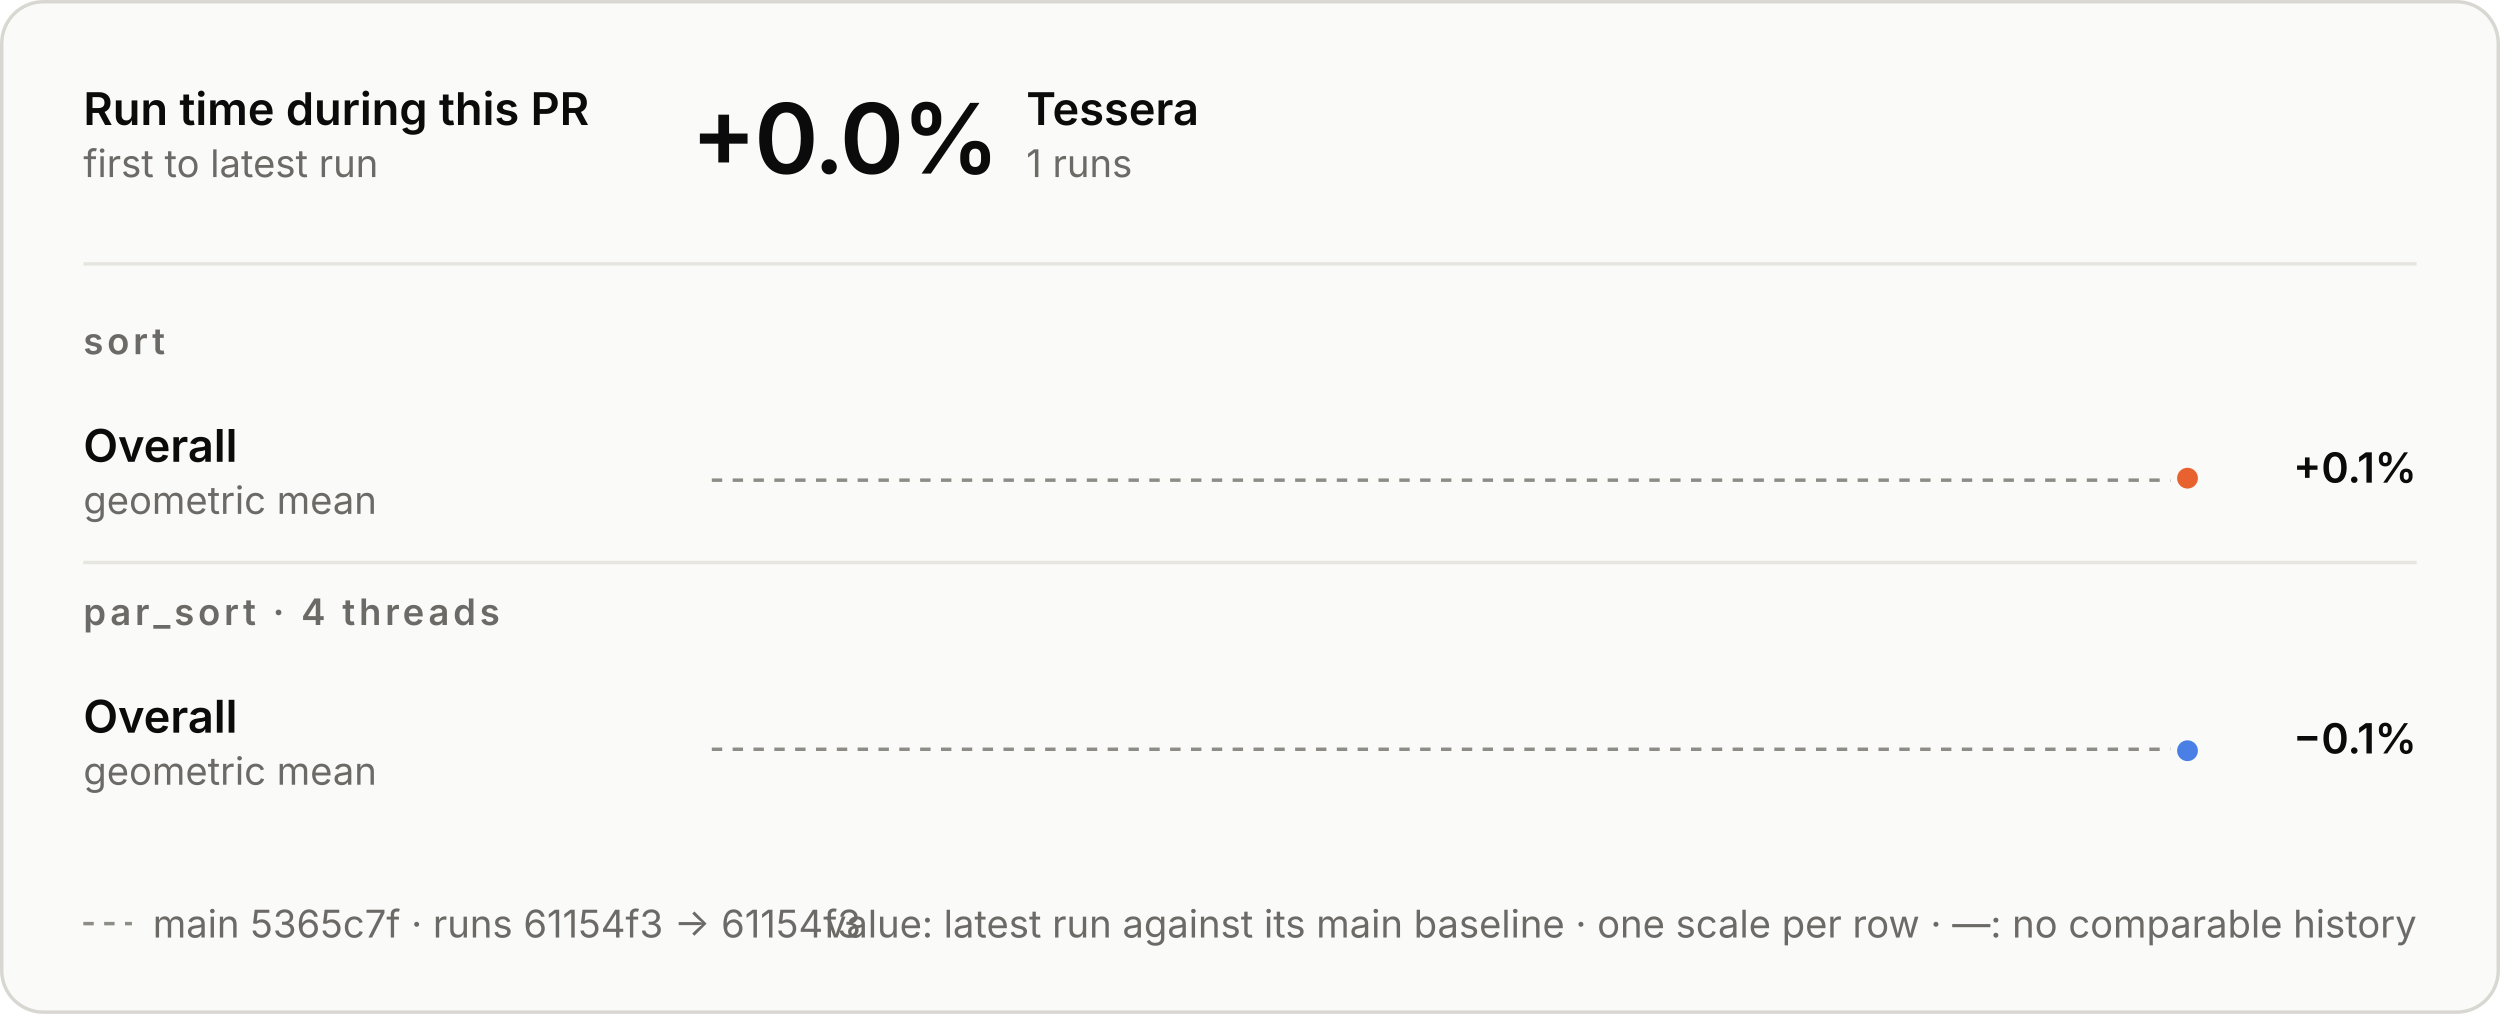
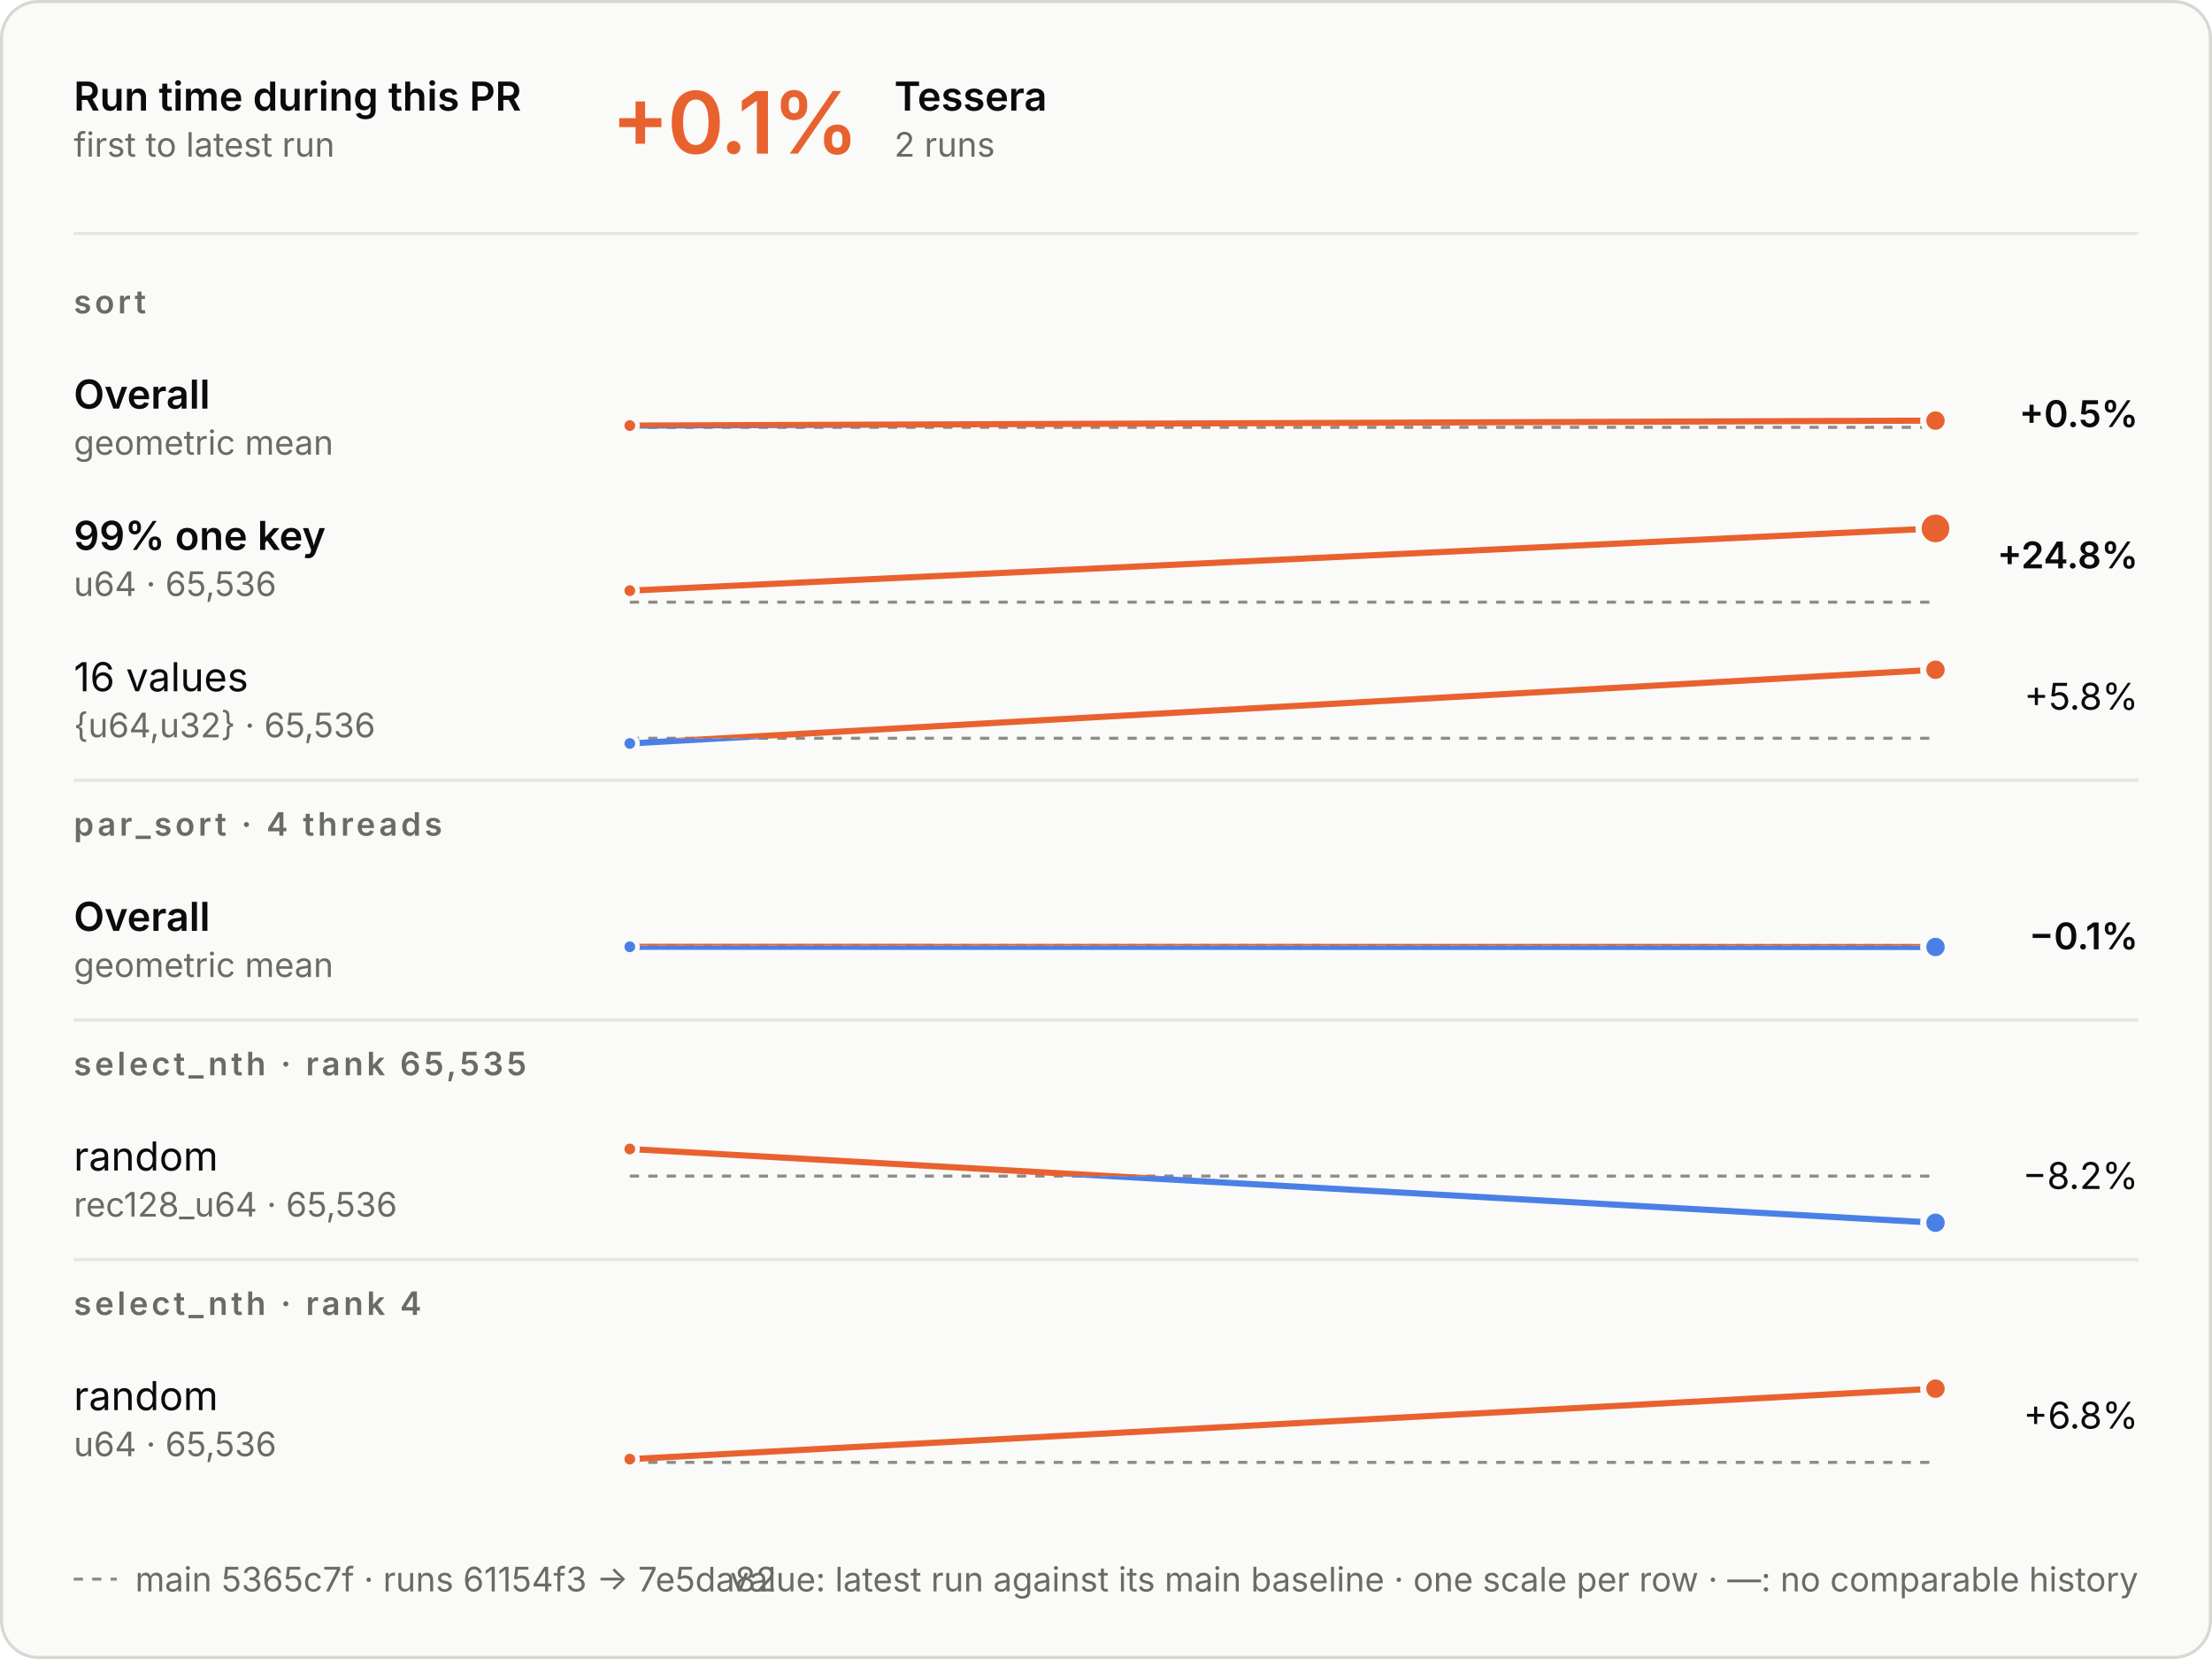
- <svg xmlns="http://www.w3.org/2000/svg" aria-describedby="d" aria-labelledby="t" role="img" style="font-family:Inter, -apple-system, BlinkMacSystemFont, &quot;Segoe UI&quot;, Helvetica, Arial, sans-serif;font-size:13px;background:none" viewBox="0 0 720 292" height="292" width="720" text-anchor="middle" font-size="10" font-family="system-ui, sans-serif" fill="currentColor" class="benchmark-figure">
+ <svg xmlns="http://www.w3.org/2000/svg" aria-describedby="d" aria-labelledby="t" role="img" style="font-family:Inter, -apple-system, BlinkMacSystemFont, &quot;Segoe UI&quot;, Helvetica, Arial, sans-serif;font-size:13px;background:none" viewBox="0 0 720 540" height="540" width="720" text-anchor="middle" font-size="10" font-family="system-ui, sans-serif" fill="currentColor" class="benchmark-figure">
  <style>:where(.benchmark-figure) {
  --plot-background: white;
  display: block;
  height: auto;
  height: intrinsic;
  max-width: 100%;
}
:where(.benchmark-figure text),
:where(.benchmark-figure tspan) {
  white-space: pre;
}</style>
  <g class="figure-fill-panel figure-stroke-border" stroke="#d8d7d2" fill="#fafaf8" aria-label="rect">
-     <rect rx="12" height="291" width="719" y="0.5" x="0.5" />
+     <rect rx="12" height="539" width="719" y="0.5" x="0.5" />
  </g>
  <style>
    .benchmark-figure { font-feature-settings: "tnum", "cv11"; }
    .benchmark-figure [font-size="10.5"] { letter-spacing: 1.1px; }
    .benchmark-figure [font-size="28"] { font-feature-settings: "pnum"; letter-spacing: -.6px; }
    @media (prefers-color-scheme: dark) { .benchmark-figure .figure-fill-panel { fill: #1e1e1d; }
.benchmark-figure .figure-fill-ink { fill: #e8e7e3; }
.benchmark-figure .figure-fill-muted { fill: #a3a29b; }
.benchmark-figure .figure-stroke-border { stroke: #3a3a37; }
.benchmark-figure .figure-stroke-axis { stroke: #6f6e69; }
.benchmark-figure .figure-stroke-panel { stroke: #1e1e1d; }
.benchmark-figure .figure-stroke-rule { stroke: #30302e; } }
    html:not(.dark) .benchmark-figure .figure-fill-panel { fill: #fafaf8; }
html.dark .benchmark-figure .figure-fill-panel { fill: #1e1e1d; }
html:not(.dark) .benchmark-figure .figure-fill-ink { fill: #0b0b0b; }
html.dark .benchmark-figure .figure-fill-ink { fill: #e8e7e3; }
html:not(.dark) .benchmark-figure .figure-fill-muted { fill: #6b6a66; }
html.dark .benchmark-figure .figure-fill-muted { fill: #a3a29b; }
html:not(.dark) .benchmark-figure .figure-stroke-border { stroke: #d8d7d2; }
html.dark .benchmark-figure .figure-stroke-border { stroke: #3a3a37; }
html:not(.dark) .benchmark-figure .figure-stroke-axis { stroke: #8d8c86; }
html.dark .benchmark-figure .figure-stroke-axis { stroke: #6f6e69; }
html:not(.dark) .benchmark-figure .figure-stroke-panel { stroke: #fafaf8; }
html.dark .benchmark-figure .figure-stroke-panel { stroke: #1e1e1d; }
html:not(.dark) .benchmark-figure .figure-stroke-rule { stroke: #e6e5e0; }
html.dark .benchmark-figure .figure-stroke-rule { stroke: #30302e; }
  </style>
  <g class="figure-stroke-axis" stroke-dasharray="3 3" stroke="#8d8c86" aria-label="rule">
-     <line y2="138.286" y1="138.286" x2="630" x1="205" />
+     <line y2="139.096" y1="139.096" x2="630" x1="205" />
  </g>
  <clipPath id="benchmark-clip-0">
-     <rect height="14.714" width="425" y="138.286" x="205" />
+     <rect height="13.904" width="425" y="139.096" x="205" />
  </clipPath>
  <g clip-path="url(#benchmark-clip-0)" aria-label="line">
    <g stroke-linecap="round" stroke-linejoin="round" stroke-width="2" stroke="#4a80e6" fill="none">
-       <path d="M630,137.714Z" />
+       <path d="M205,138.525L630,136.904" />
    </g>
  </g>
  <clipPath id="benchmark-clip-1">
-     <rect height="15.286" width="425" y="123" x="205" />
+     <rect height="16.096" width="425" y="123" x="205" />
  </clipPath>
  <g clip-path="url(#benchmark-clip-1)" aria-label="line">
    <g stroke-linecap="round" stroke-linejoin="round" stroke-width="2" stroke="#e8622f" fill="none">
-       <path d="M630,137.714Z" />
-     </g>
-   </g>
-   <g class="figure-stroke-panel" stroke-width="2" stroke="#fafaf8" fill="#e8622f" aria-label="dot">
-     <circle r="4" cy="137.714" cx="630" />
-   </g>
-   <g class="figure-stroke-axis" stroke-dasharray="3 3" stroke="#8d8c86" aria-label="rule">
-     <line y2="215.792" y1="215.792" x2="630" x1="205" />
+       <path d="M205,138.525L630,136.904" />
+     </g>
+   </g>
+   <g class="figure-stroke-panel" stroke-width="1.5" stroke="#fafaf8" fill="#e8622f" aria-label="dot">
+     <circle r="2.5" cy="138.525" cx="205" />
+   </g>
+   <g class="figure-stroke-panel" stroke-width="2" stroke="#fafaf8" fill="#e8622f" aria-label="dot">
+     <circle r="4" cy="136.904" cx="630" />
+   </g>
+   <g class="figure-stroke-axis" stroke-dasharray="3 3" stroke="#8d8c86" aria-label="rule">
+     <line y2="196" y1="196" x2="630" x1="205" />
  </g>
  <clipPath id="benchmark-clip-2">
-     <rect height="15.208" width="425" y="215.792" x="205" />
+     <rect height="3" width="425" y="196" x="205" />
  </clipPath>
  <g clip-path="url(#benchmark-clip-2)" aria-label="line">
    <g stroke-linecap="round" stroke-linejoin="round" stroke-width="2" stroke="#4a80e6" fill="none">
-       <path d="M630,216.208Z" />
+       <path d="M205,192.257L630,172" />
    </g>
  </g>
  <clipPath id="benchmark-clip-3">
-     <rect height="14.792" width="425" y="201" x="205" />
+     <rect height="27" width="425" y="169" x="205" />
  </clipPath>
  <g clip-path="url(#benchmark-clip-3)" aria-label="line">
    <g stroke-linecap="round" stroke-linejoin="round" stroke-width="2" stroke="#e8622f" fill="none">
-       <path d="M630,216.208Z" />
-     </g>
+       <path d="M205,192.257L630,172" />
+     </g>
+   </g>
+   <g class="figure-stroke-panel" stroke-width="1.5" stroke="#fafaf8" fill="#e8622f" aria-label="dot">
+     <circle r="2.5" cy="192.257" cx="205" />
+   </g>
+   <g class="figure-stroke-panel" stroke-width="2" stroke="#fafaf8" fill="#e8622f" aria-label="dot">
+     <circle r="5.5" cy="172" cx="630" />
+   </g>
+   <g class="figure-stroke-axis" stroke-dasharray="3 3" stroke="#8d8c86" aria-label="rule">
+     <line y2="240.3" y1="240.3" x2="630" x1="205" />
+   </g>
+   <clipPath id="benchmark-clip-4">
+     <rect height="4.7" width="425" y="240.3" x="205" />
+   </clipPath>
+   <g clip-path="url(#benchmark-clip-4)" aria-label="line">
+     <g stroke-linecap="round" stroke-linejoin="round" stroke-width="2" stroke="#4a80e6" fill="none">
+       <path d="M205,242L630,218" />
+     </g>
+   </g>
+   <clipPath id="benchmark-clip-5">
+     <rect height="25.3" width="425" y="215" x="205" />
+   </clipPath>
+   <g clip-path="url(#benchmark-clip-5)" aria-label="line">
+     <g stroke-linecap="round" stroke-linejoin="round" stroke-width="2" stroke="#e8622f" fill="none">
+       <path d="M205,242L630,218" />
+     </g>
+   </g>
+   <g class="figure-stroke-panel" stroke-width="1.5" stroke="#fafaf8" fill="#4a80e6" aria-label="dot">
+     <circle r="2.5" cy="242" cx="205" />
+   </g>
+   <g class="figure-stroke-panel" stroke-width="2" stroke="#fafaf8" fill="#e8622f" aria-label="dot">
+     <circle r="4" cy="218" cx="630" />
+   </g>
+   <g class="figure-stroke-axis" stroke-dasharray="3 3" stroke="#8d8c86" aria-label="rule">
+     <line y2="307.76" y1="307.76" x2="630" x1="205" />
+   </g>
+   <clipPath id="benchmark-clip-6">
+     <rect height="15.24" width="425" y="307.76" x="205" />
+   </clipPath>
+   <g clip-path="url(#benchmark-clip-6)" aria-label="line">
+     <g stroke-linecap="round" stroke-linejoin="round" stroke-width="2" stroke="#4a80e6" fill="none">
+       <path d="M205,308.176L630,308.24" />
+     </g>
+   </g>
+   <clipPath id="benchmark-clip-7">
+     <rect height="14.76" width="425" y="293" x="205" />
+   </clipPath>
+   <g clip-path="url(#benchmark-clip-7)" aria-label="line">
+     <g stroke-linecap="round" stroke-linejoin="round" stroke-width="2" stroke="#e8622f" fill="none">
+       <path d="M205,308.176L630,308.24" />
+     </g>
+   </g>
+   <g class="figure-stroke-panel" stroke-width="1.5" stroke="#fafaf8" fill="#4a80e6" aria-label="dot">
+     <circle r="2.5" cy="308.176" cx="205" />
  </g>
  <g class="figure-stroke-panel" stroke-width="2" stroke="#fafaf8" fill="#4a80e6" aria-label="dot">
-     <circle r="4" cy="216.208" cx="630" />
+     <circle r="4" cy="308.24" cx="630" />
+   </g>
+   <g class="figure-stroke-axis" stroke-dasharray="3 3" stroke="#8d8c86" aria-label="rule">
+     <line y2="382.809" y1="382.809" x2="630" x1="205" />
+   </g>
+   <clipPath id="benchmark-clip-8">
+     <rect height="18.191" width="425" y="382.809" x="205" />
+   </clipPath>
+   <g clip-path="url(#benchmark-clip-8)" aria-label="line">
+     <g stroke-linecap="round" stroke-linejoin="round" stroke-width="2" stroke="#4a80e6" fill="none">
+       <path d="M205,374L630,398" />
+     </g>
+   </g>
+   <clipPath id="benchmark-clip-9">
+     <rect height="11.809" width="425" y="371" x="205" />
+   </clipPath>
+   <g clip-path="url(#benchmark-clip-9)" aria-label="line">
+     <g stroke-linecap="round" stroke-linejoin="round" stroke-width="2" stroke="#e8622f" fill="none">
+       <path d="M205,374L630,398" />
+     </g>
+   </g>
+   <g class="figure-stroke-panel" stroke-width="1.5" stroke="#fafaf8" fill="#e8622f" aria-label="dot">
+     <circle r="2.5" cy="374" cx="205" />
+   </g>
+   <g class="figure-stroke-panel" stroke-width="2" stroke="#fafaf8" fill="#4a80e6" aria-label="dot">
+     <circle r="4" cy="398" cx="630" />
+   </g>
+   <g class="figure-stroke-axis" stroke-dasharray="3 3" stroke="#8d8c86" aria-label="rule">
+     <line y2="476" y1="476" x2="630" x1="205" />
+   </g>
+   <clipPath id="benchmark-clip-10">
+     <rect height="3" width="425" y="476" x="205" />
+   </clipPath>
+   <g clip-path="url(#benchmark-clip-10)" aria-label="line">
+     <g stroke-linecap="round" stroke-linejoin="round" stroke-width="2" stroke="#4a80e6" fill="none">
+       <path d="M205,474.949L630,452" />
+     </g>
+   </g>
+   <clipPath id="benchmark-clip-11">
+     <rect height="27" width="425" y="449" x="205" />
+   </clipPath>
+   <g clip-path="url(#benchmark-clip-11)" aria-label="line">
+     <g stroke-linecap="round" stroke-linejoin="round" stroke-width="2" stroke="#e8622f" fill="none">
+       <path d="M205,474.949L630,452" />
+     </g>
+   </g>
+   <g class="figure-stroke-panel" stroke-width="1.5" stroke="#fafaf8" fill="#e8622f" aria-label="dot">
+     <circle r="2.5" cy="474.949" cx="205" />
+   </g>
+   <g class="figure-stroke-panel" stroke-width="2" stroke="#fafaf8" fill="#e8622f" aria-label="dot">
+     <circle r="4" cy="452" cx="630" />
  </g>
  <g class="figure-fill-ink" font-weight="600" font-size="13" text-anchor="start" fill="#0b0b0b" aria-label="text">
    <text transform="translate(24,36)">Run time during this PR</text>
  </g>
  <g class="figure-fill-muted" font-weight="400" font-size="11" text-anchor="start" fill="#6b6a66" aria-label="text">
    <text transform="translate(24,51)">first to latest run</text>
  </g>
  <g class="figure-stroke-rule" stroke="#e6e5e0" aria-label="rule">
    <line y2="76" y1="76" x2="696" x1="24" />
  </g>
-   <g class="figure-fill-ink" font-weight="600" font-size="28" text-anchor="start" fill="#0b0b0b" aria-label="text">
-     <text transform="translate(199,50)">+0.0%</text>
-   </g>
-   <g class="figure-fill-ink" font-weight="600" font-size="13" text-anchor="start" fill="#0b0b0b" aria-label="text">
-     <text transform="translate(295.56,36)">Tessera</text>
-   </g>
-   <g class="figure-fill-muted" font-weight="400" font-size="11" text-anchor="start" fill="#6b6a66" aria-label="text">
-     <text transform="translate(295.56,51)">1 runs</text>
+   <g font-weight="600" font-size="28" text-anchor="start" fill="#e8622f" aria-label="text">
+     <text transform="translate(199,50)">+0.1%</text>
+   </g>
+   <g class="figure-fill-ink" font-weight="600" font-size="13" text-anchor="start" fill="#0b0b0b" aria-label="text">
+     <text transform="translate(291.08,36)">Tessera</text>
+   </g>
+   <g class="figure-fill-muted" font-weight="400" font-size="11" text-anchor="start" fill="#6b6a66" aria-label="text">
+     <text transform="translate(291.08,51)">2 runs</text>
  </g>
  <g class="figure-fill-muted" font-weight="600" font-size="10.5" text-anchor="start" fill="#6b6a66" aria-label="text">
    <text transform="translate(24,102)">sort</text>
  </g>
  <g class="figure-fill-ink" font-weight="600" font-size="13" text-anchor="start" fill="#0b0b0b" aria-label="text">
    <text transform="translate(24,133)">Overall</text>
  </g>
  <g class="figure-fill-muted" font-weight="400" font-size="11" text-anchor="start" fill="#6b6a66" aria-label="text">
    <text transform="translate(24,148)">geometric mean</text>
  </g>
  <g class="figure-fill-ink" font-weight="600" font-size="12" text-anchor="end" fill="#0b0b0b" aria-label="text">
-     <text transform="translate(696,139)">+0.1%</text>
-   </g>
-   <g class="figure-stroke-rule" stroke="#e6e5e0" aria-label="rule">
-     <line y2="162" y1="162" x2="696" x1="24" />
-   </g>
-   <g class="figure-fill-muted" font-weight="600" font-size="10.5" text-anchor="start" fill="#6b6a66" aria-label="text">
-     <text transform="translate(24,180)">par_sort · 4 threads</text>
-   </g>
-   <g class="figure-fill-ink" font-weight="600" font-size="13" text-anchor="start" fill="#0b0b0b" aria-label="text">
-     <text transform="translate(24,211)">Overall</text>
-   </g>
-   <g class="figure-fill-muted" font-weight="400" font-size="11" text-anchor="start" fill="#6b6a66" aria-label="text">
-     <text transform="translate(24,226)">geometric mean</text>
+     <text transform="translate(696,139)">+0.5%</text>
+   </g>
+   <g class="figure-fill-ink" font-weight="600" font-size="13" text-anchor="start" fill="#0b0b0b" aria-label="text">
+     <text transform="translate(24,179)">99% one key</text>
+   </g>
+   <g class="figure-fill-muted" font-weight="400" font-size="11" text-anchor="start" fill="#6b6a66" aria-label="text">
+     <text transform="translate(24,194)">u64 · 65,536</text>
  </g>
  <g class="figure-fill-ink" font-weight="600" font-size="12" text-anchor="end" fill="#0b0b0b" aria-label="text">
-     <text transform="translate(696,217)">−0.1%</text>
-   </g>
-   <g class="figure-stroke-axis" stroke-dasharray="3 3" stroke="#8d8c86" aria-label="rule">
-     <line y2="266" y1="266" x2="38" x1="24" />
-   </g>
-   <g class="figure-fill-muted" font-weight="400" font-size="11" text-anchor="start" fill="#6b6a66" aria-label="text">
-     <text transform="translate(44,270)">main 5365c7f · runs 61154f3 → 61154f3</text>
+     <text transform="translate(696,185)">+24.8%</text>
+   </g>
+   <g class="figure-fill-ink" font-weight="400" font-size="13" text-anchor="start" fill="#0b0b0b" aria-label="text">
+     <text transform="translate(24,225)">16 values</text>
+   </g>
+   <g class="figure-fill-muted" font-weight="400" font-size="11" text-anchor="start" fill="#6b6a66" aria-label="text">
+     <text transform="translate(24,240)">{u64,u32} · 65,536</text>
+   </g>
+   <g class="figure-fill-ink" font-weight="400" font-size="12" text-anchor="end" fill="#0b0b0b" aria-label="text">
+     <text transform="translate(696,231)">+5.8%</text>
+   </g>
+   <g class="figure-stroke-rule" stroke="#e6e5e0" aria-label="rule">
+     <line y2="254" y1="254" x2="696" x1="24" />
+   </g>
+   <g class="figure-fill-muted" font-weight="600" font-size="10.5" text-anchor="start" fill="#6b6a66" aria-label="text">
+     <text transform="translate(24,272)">par_sort · 4 threads</text>
+   </g>
+   <g class="figure-fill-ink" font-weight="600" font-size="13" text-anchor="start" fill="#0b0b0b" aria-label="text">
+     <text transform="translate(24,303)">Overall</text>
+   </g>
+   <g class="figure-fill-muted" font-weight="400" font-size="11" text-anchor="start" fill="#6b6a66" aria-label="text">
+     <text transform="translate(24,318)">geometric mean</text>
+   </g>
+   <g class="figure-fill-ink" font-weight="600" font-size="12" text-anchor="end" fill="#0b0b0b" aria-label="text">
+     <text transform="translate(696,309)">−0.1%</text>
+   </g>
+   <g class="figure-stroke-rule" stroke="#e6e5e0" aria-label="rule">
+     <line y2="332" y1="332" x2="696" x1="24" />
+   </g>
+   <g class="figure-fill-muted" font-weight="600" font-size="10.5" text-anchor="start" fill="#6b6a66" aria-label="text">
+     <text transform="translate(24,350)">select_nth · rank 65,535</text>
+   </g>
+   <g class="figure-fill-ink" font-weight="400" font-size="13" text-anchor="start" fill="#0b0b0b" aria-label="text">
+     <text transform="translate(24,381)">random</text>
+   </g>
+   <g class="figure-fill-muted" font-weight="400" font-size="11" text-anchor="start" fill="#6b6a66" aria-label="text">
+     <text transform="translate(24,396)">rec128_u64 · 65,536</text>
+   </g>
+   <g class="figure-fill-ink" font-weight="400" font-size="12" text-anchor="end" fill="#0b0b0b" aria-label="text">
+     <text transform="translate(696,387)">−8.2%</text>
+   </g>
+   <g class="figure-stroke-rule" stroke="#e6e5e0" aria-label="rule">
+     <line y2="410" y1="410" x2="696" x1="24" />
+   </g>
+   <g class="figure-fill-muted" font-weight="600" font-size="10.5" text-anchor="start" fill="#6b6a66" aria-label="text">
+     <text transform="translate(24,428)">select_nth · rank 4</text>
+   </g>
+   <g class="figure-fill-ink" font-weight="400" font-size="13" text-anchor="start" fill="#0b0b0b" aria-label="text">
+     <text transform="translate(24,459)">random</text>
+   </g>
+   <g class="figure-fill-muted" font-weight="400" font-size="11" text-anchor="start" fill="#6b6a66" aria-label="text">
+     <text transform="translate(24,474)">u64 · 65,536</text>
+   </g>
+   <g class="figure-fill-ink" font-weight="400" font-size="12" text-anchor="end" fill="#0b0b0b" aria-label="text">
+     <text transform="translate(696,465)">+6.8%</text>
+   </g>
+   <g class="figure-stroke-axis" stroke-dasharray="3 3" stroke="#8d8c86" aria-label="rule">
+     <line y2="514" y1="514" x2="38" x1="24" />
+   </g>
+   <g class="figure-fill-muted" font-weight="400" font-size="11" text-anchor="start" fill="#6b6a66" aria-label="text">
+     <text transform="translate(44,518)">main 5365c7f · runs 61154f3 → 7e5da82</text>
  </g>
  <g class="figure-fill-muted" font-weight="400" font-size="11" text-anchor="end" fill="#6b6a66" aria-label="text">
-     <text transform="translate(696,270)">value: latest run against its main baseline · one scale per row · —: no comparable history</text>
+     <text transform="translate(696,518)">value: latest run against its main baseline · one scale per row · —: no comparable history</text>
  </g>
</svg>
